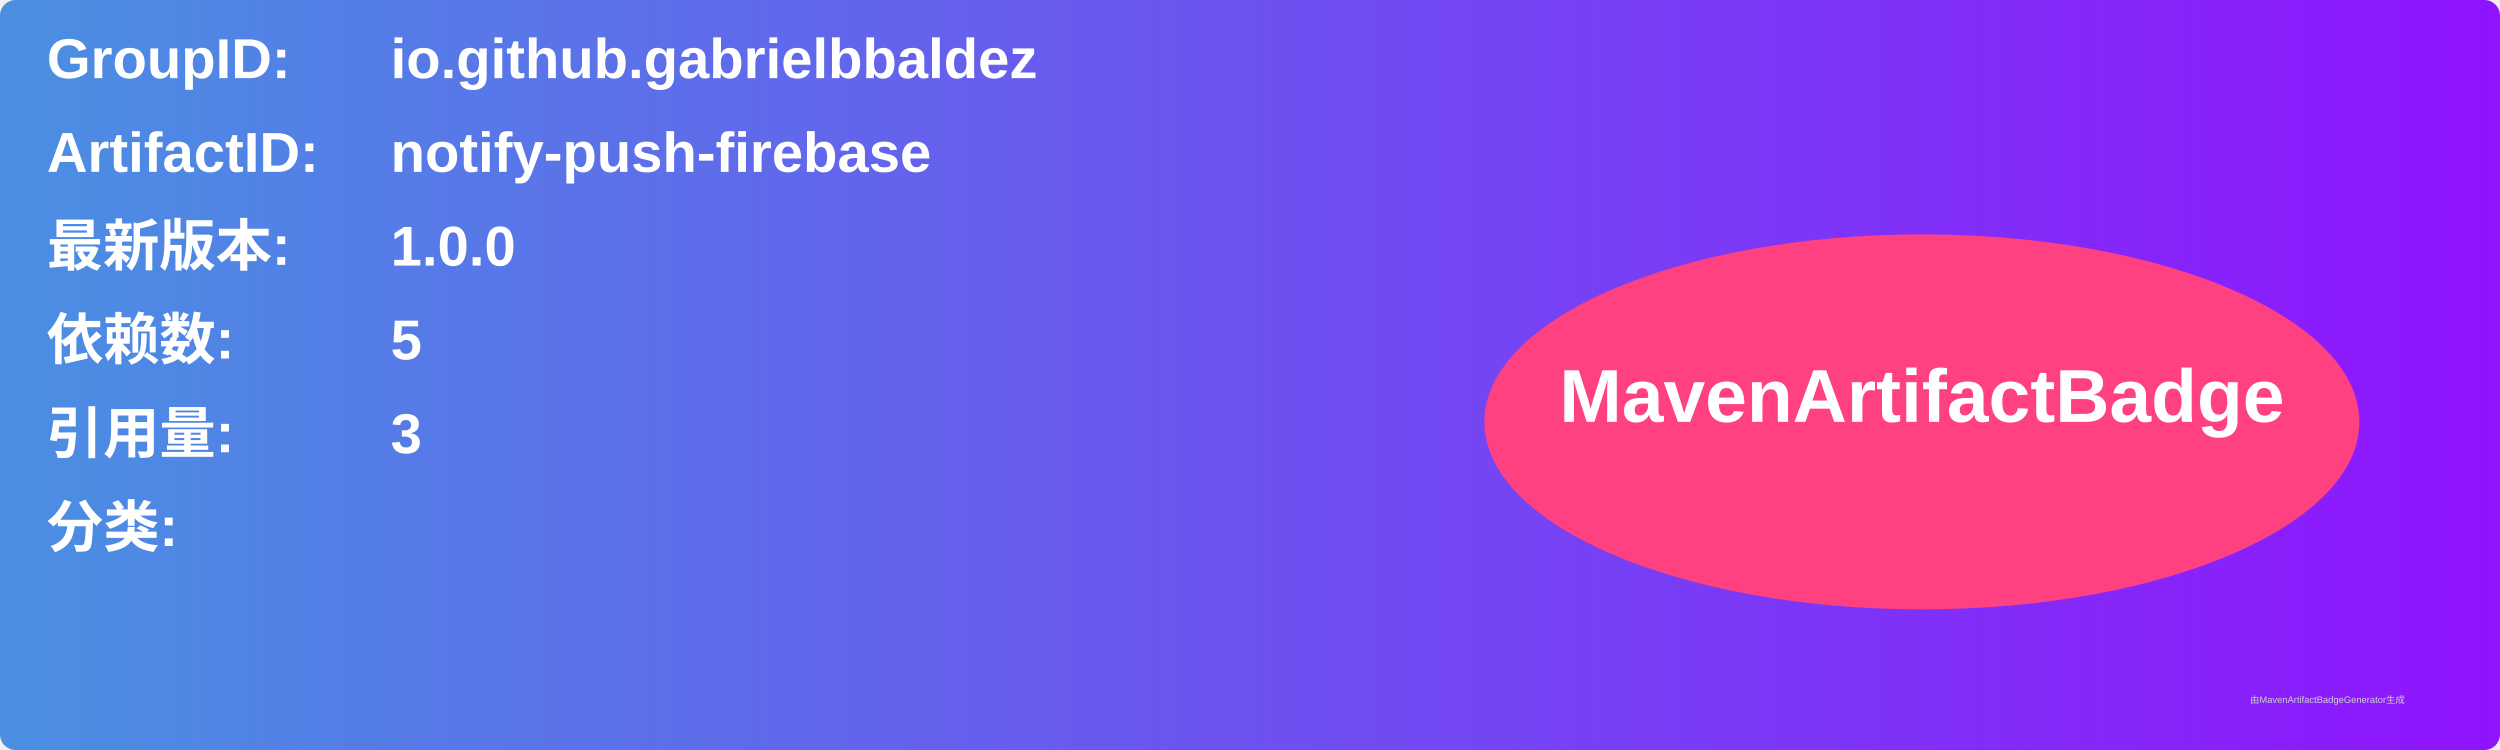
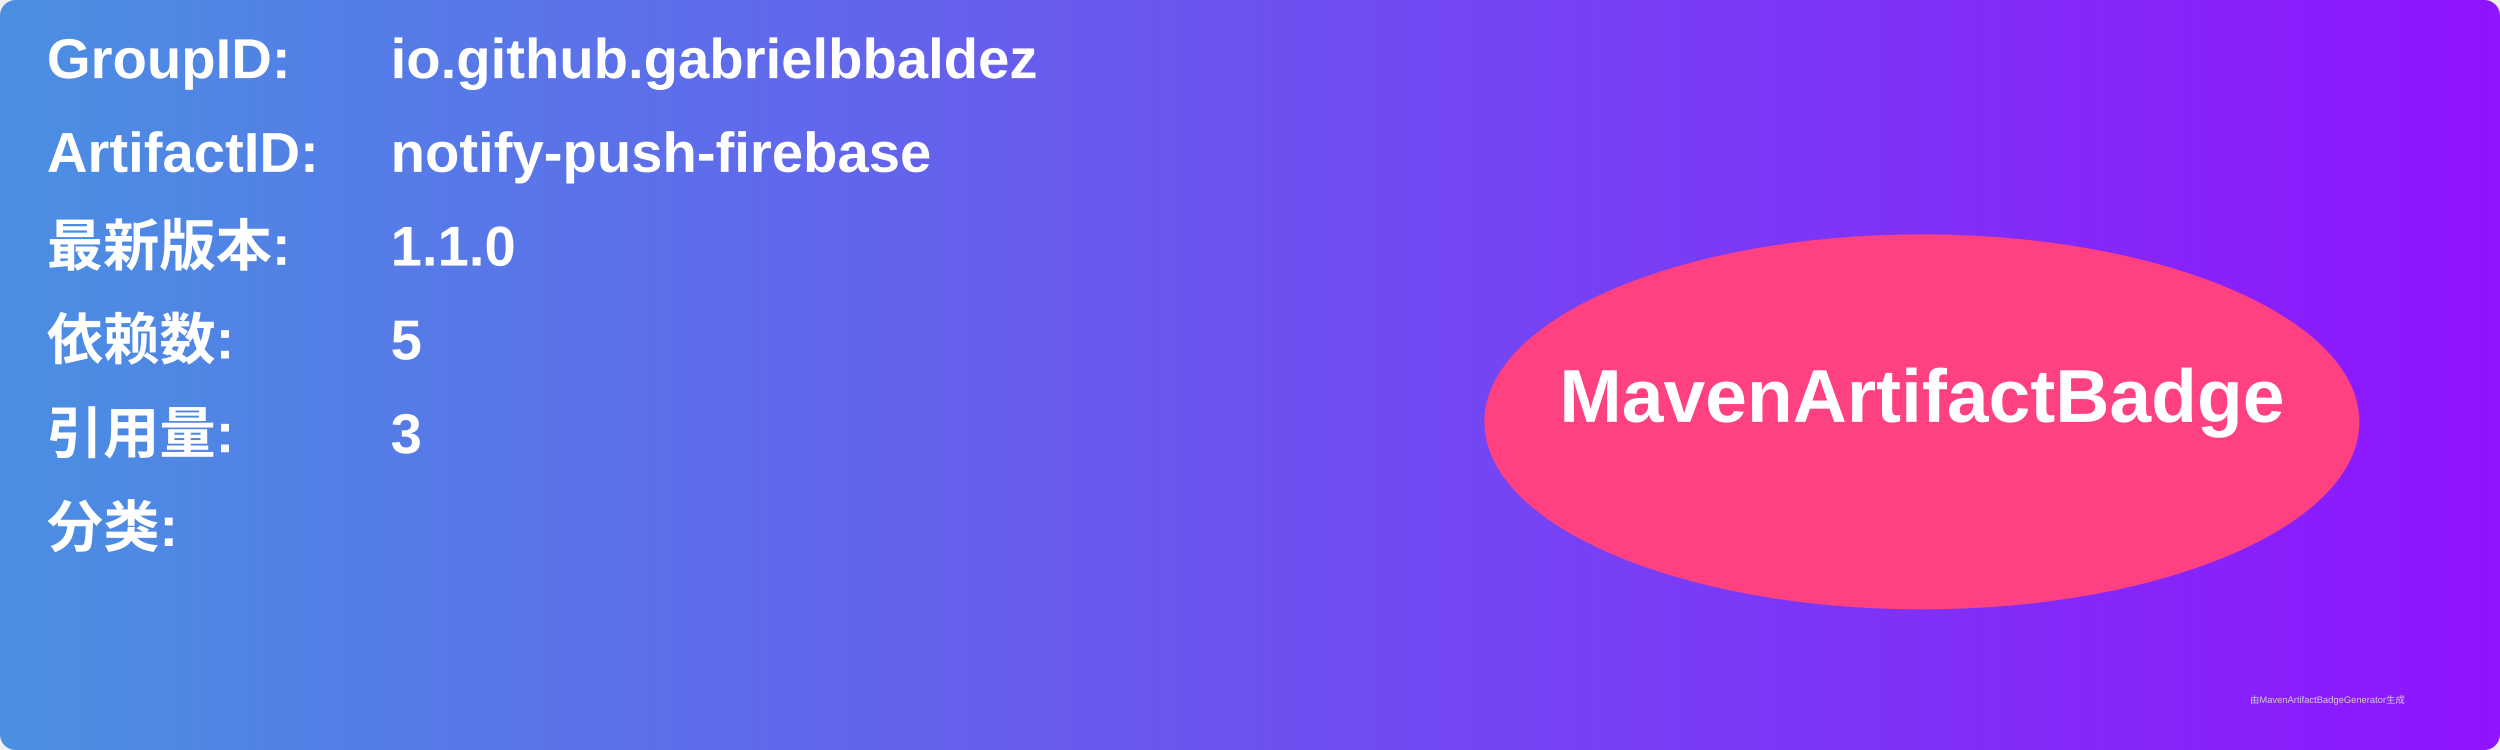
<svg xmlns="http://www.w3.org/2000/svg" width="800" height="240" viewBox="0 0 800 240">
  <linearGradient id="grad" x1="0%" y1="0%" x2="100%" y2="0%">
    <stop offset="0%" stop-color="#4a90e2" />
    <stop offset="100%" stop-color="#9013fe" />
  </linearGradient>
  <rect width="100%" height="100%" rx="5" ry="5" fill="url(#grad)" />
  <g transform="translate(15, 15)">
    <text x="0" y="10" font-family="Arial" font-size="18" fill="white" font-weight="bold" width="260">GroupID:</text>
    <text x="110" y="10" font-family="Arial" font-size="18" fill="white" font-weight="bold" width="460">io.github.gabrielbbaldez</text>
    <text x="0" y="40" font-family="Arial" font-size="18" fill="white" font-weight="bold" width="260">ArtifactID:</text>
    <text x="110" y="40" font-family="Arial" font-size="18" fill="white" font-weight="bold" width="460">notify-push-firebase</text>
    <text x="0" y="70" font-family="Arial" font-size="18" fill="white" font-weight="bold">最新版本:</text>
    <text x="110" y="70" font-family="Arial" font-size="18" fill="white" font-weight="bold">
-       <tspan font-weight="bold">1.0.0</tspan>
+       <tspan font-weight="bold">1.1.0</tspan>
    </text>
    <text x="0" y="100" font-family="Arial" font-size="18" fill="white" font-weight="bold">依赖数: </text>
    <text x="110" y="100" font-family="Arial" font-size="18" fill="white">
      <tspan font-weight="bold">5</tspan>
    </text>
    <text x="0" y="130" font-family="Arial" font-size="18" fill="white" font-weight="bold">引用量: </text>
    <text x="110" y="130" font-family="Arial" font-size="18" fill="white">
      <tspan font-weight="bold">3</tspan>
    </text>
    <text x="0" y="160" font-family="Arial" font-size="18" fill="white" font-weight="bold">分类:</text>
    <text x="10" y="190" font-family="Arial" font-size="10" fill="white">
      <tspan font-weight="bold" />
    </text>
    <ellipse cx="600" cy="120" rx="140" ry="60" fill="#ff4081" />
    <text x="600" y="120" text-anchor="middle" font-family="Arial" font-size="24" fill="white" font-weight="bold">MavenArtifactBadge</text>
  </g>
  <text x="720" y="225" font-family="Arial" font-size="3" fill="#d0d0d0">由MavenArtifactBadgeGenerator生成</text>
</svg>
